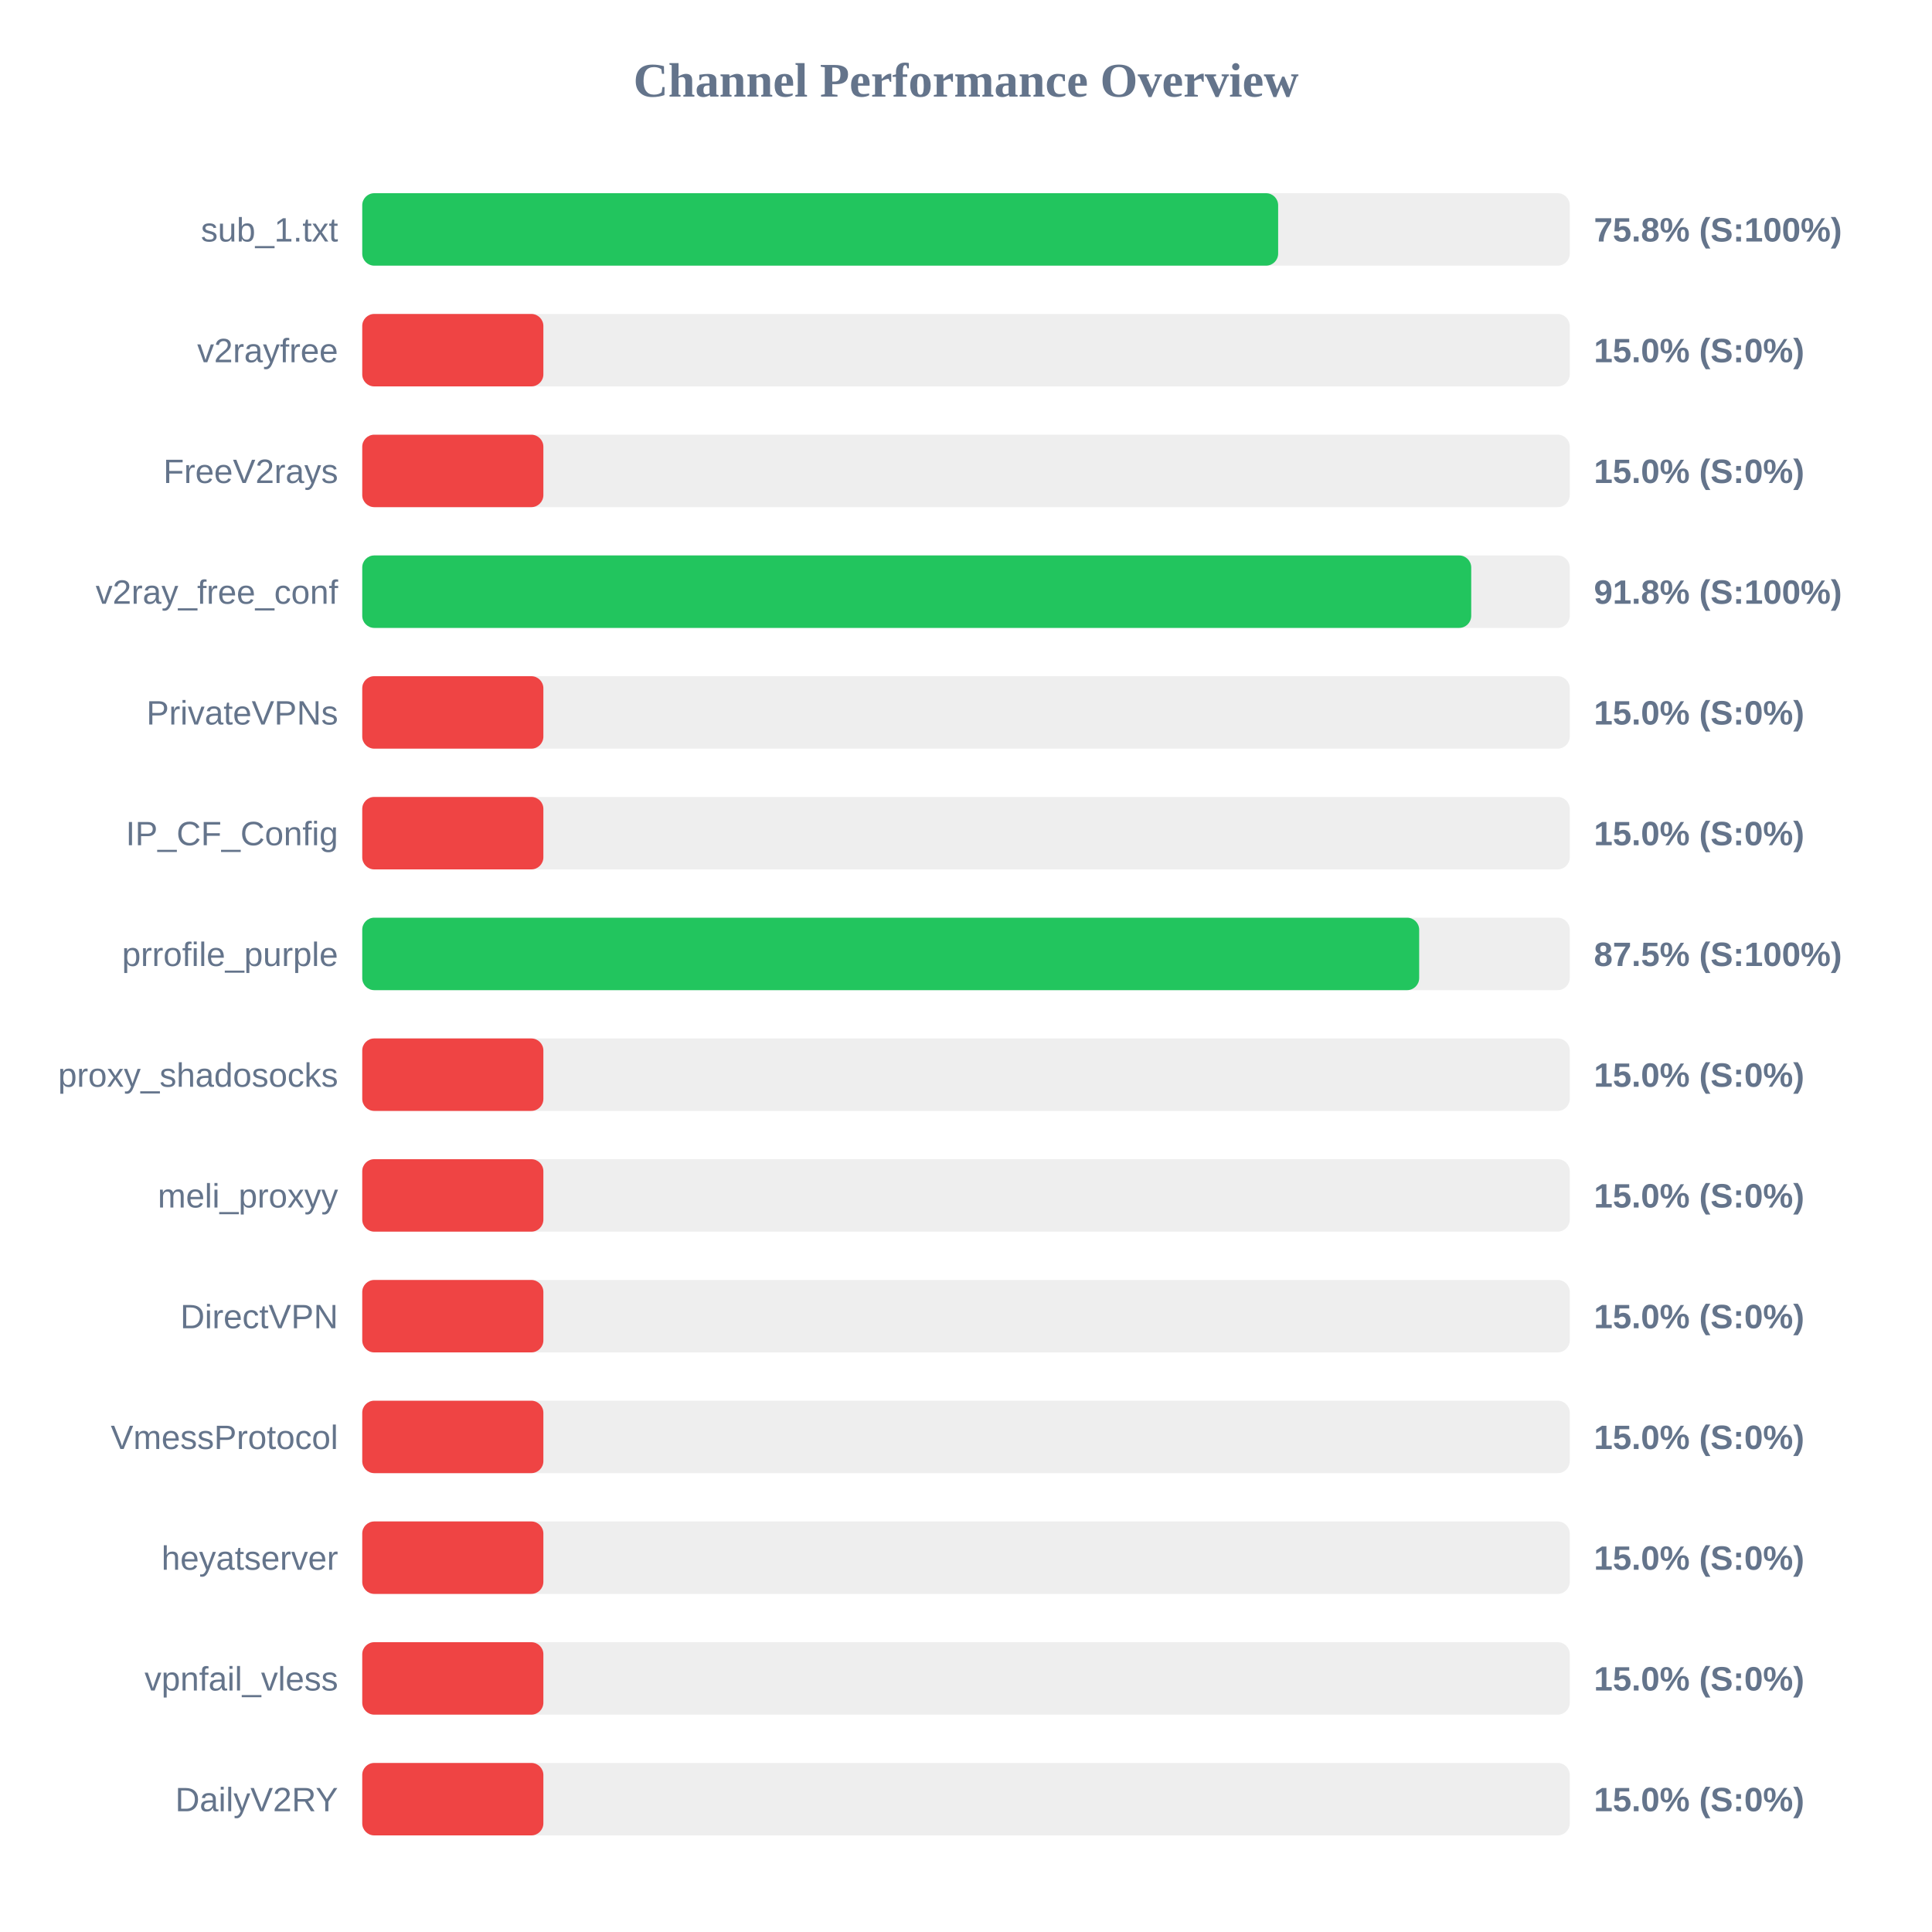
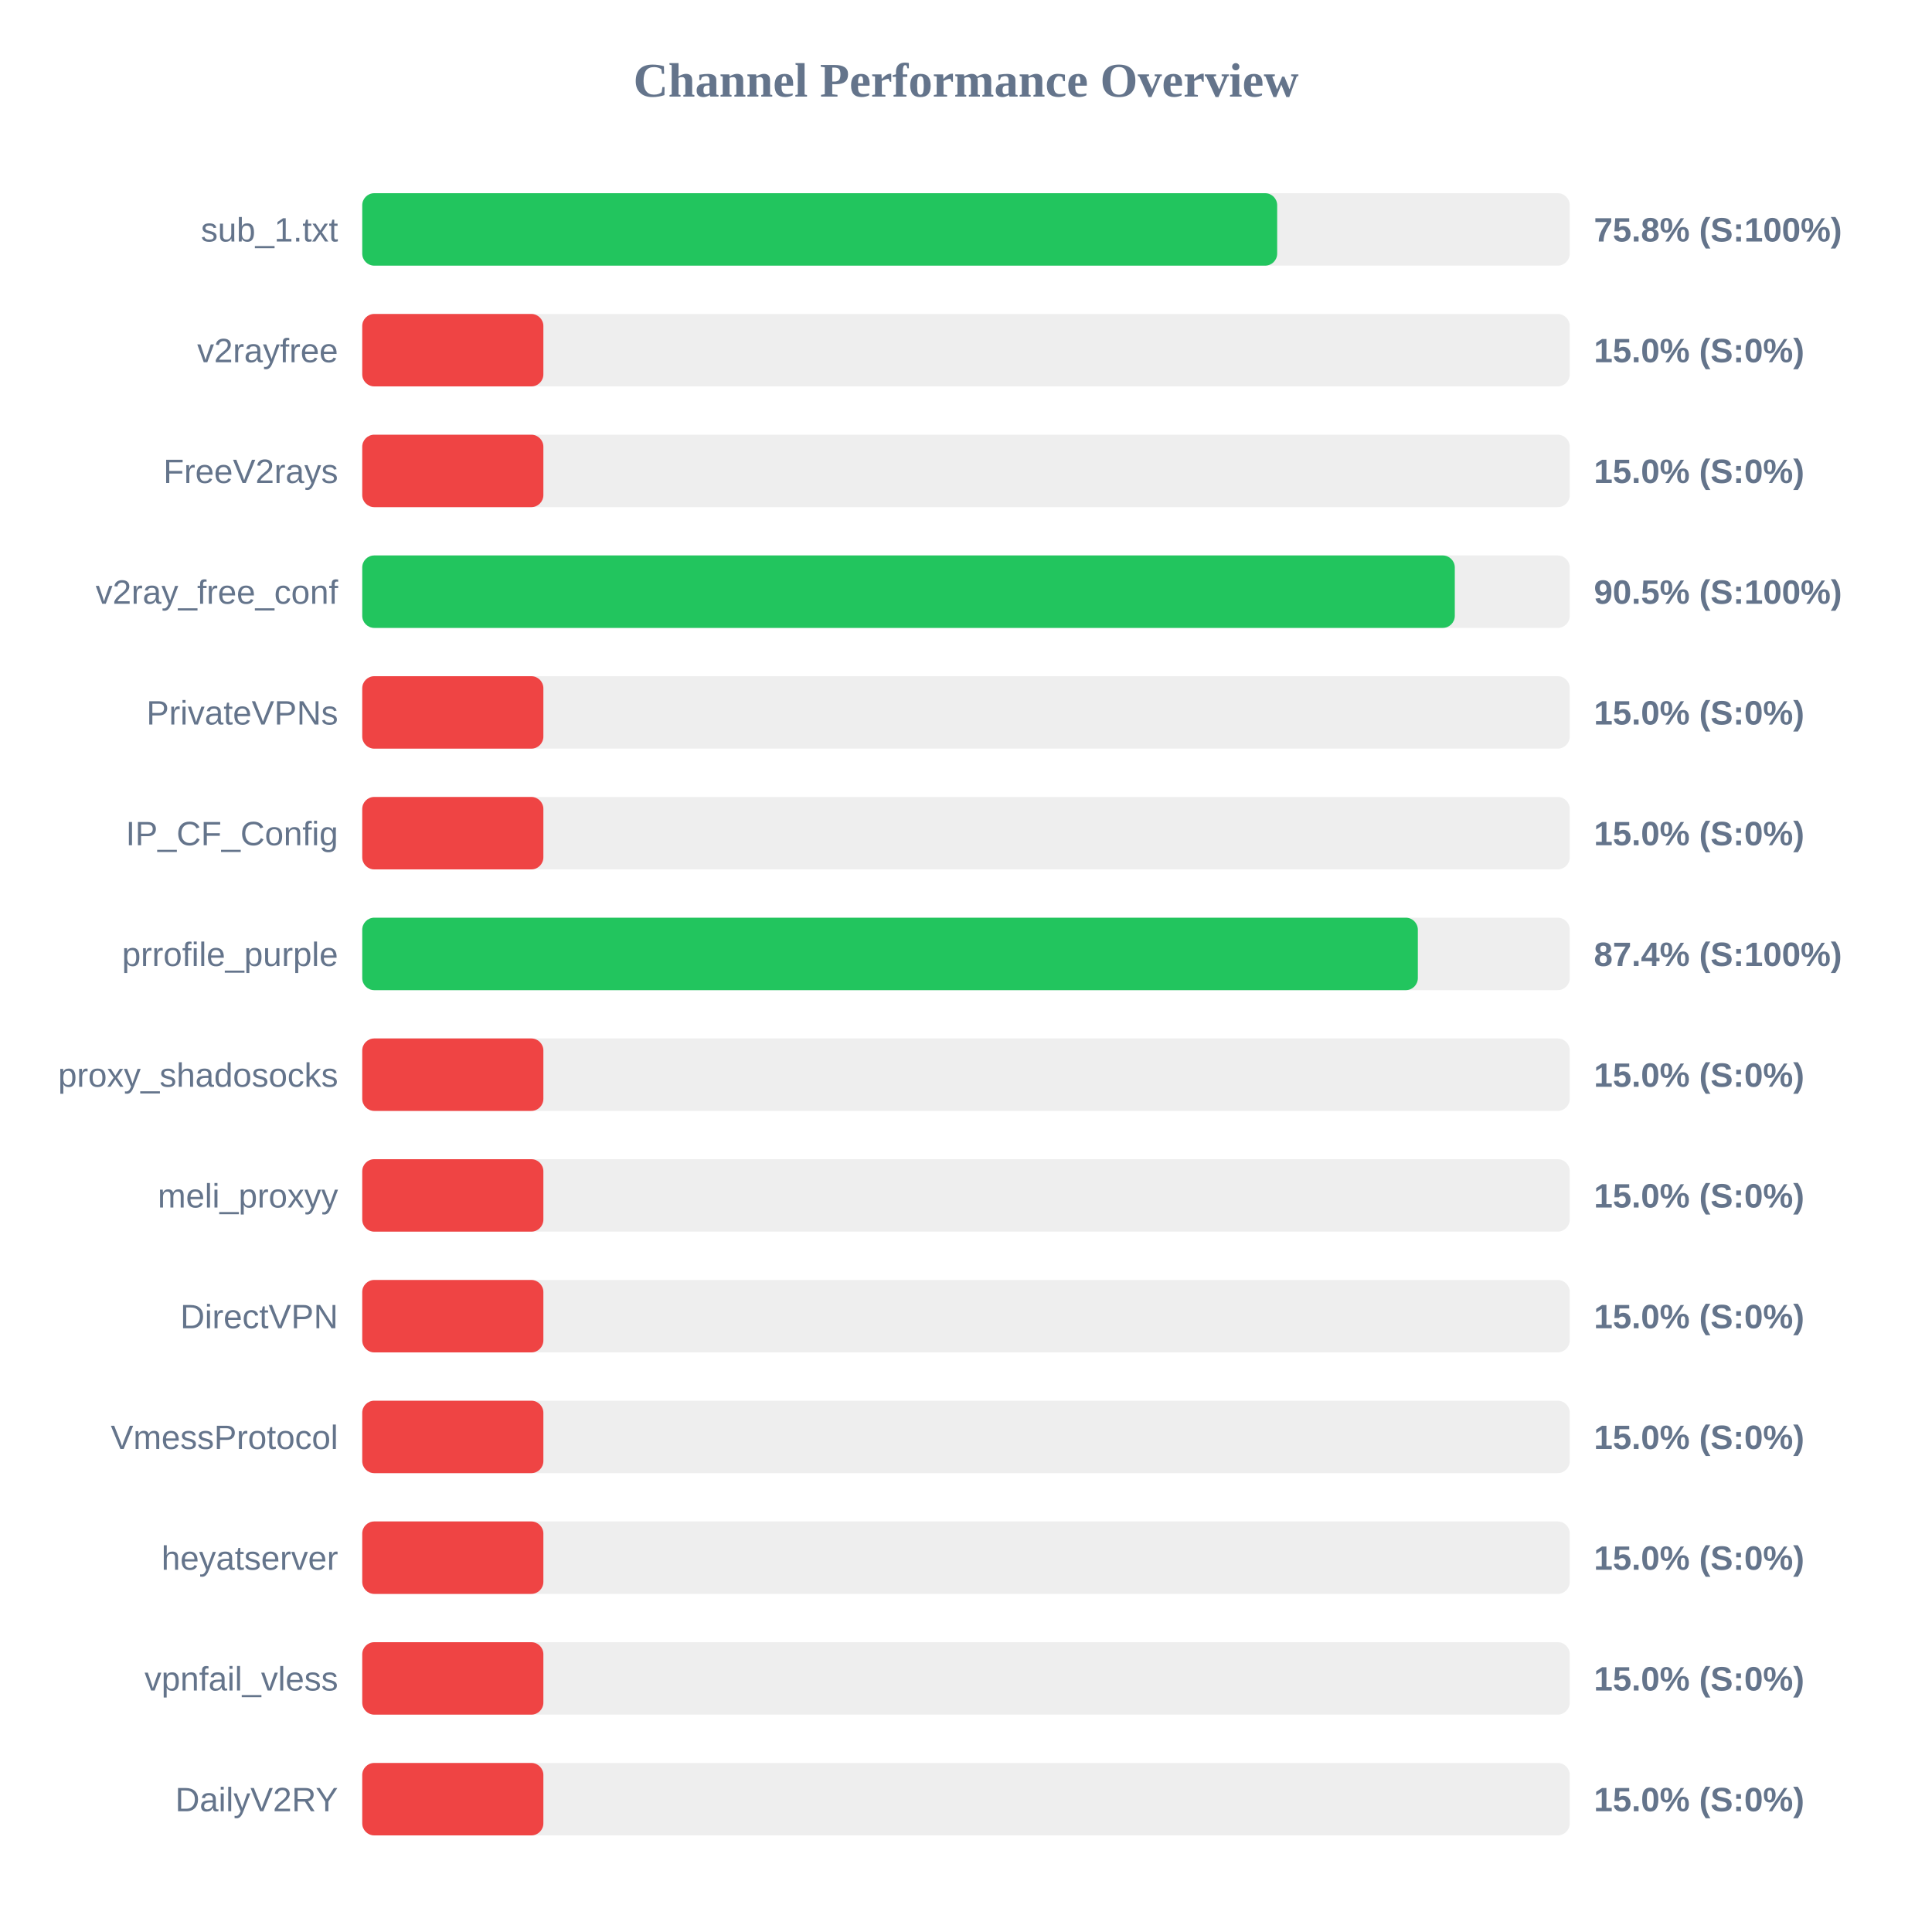
<svg xmlns="http://www.w3.org/2000/svg" width="800" height="800" version="1.1">
  <style>
        .row { font: 14px Arial; fill: #64748b; }
        .score { font: bold 14px Arial; fill: #64748b; }
    </style>
  <text x="400" y="40" text-anchor="middle" font-size="20px" font-weight="bold" fill="#64748b">Channel Performance Overview</text>
  <rect x="150" y="80" width="500" height="30" fill="#eee" rx="5" />
-   <rect x="150" y="80" width="379.25" height="30" fill="#22c55e" rx="5" />
+   <rect x="150" y="80" width="378.85" height="30" fill="#22c55e" rx="5" />
  <text x="140" y="100" text-anchor="end" class="row">sub_1.txt</text>
  <text x="660" y="100" text-anchor="start" class="score">75.8% (S:100%)</text>
  <rect x="150" y="130" width="500" height="30" fill="#eee" rx="5" />
  <rect x="150" y="130" width="75.0" height="30" fill="#ef4444" rx="5" />
  <text x="140" y="150" text-anchor="end" class="row">v2rayfree</text>
  <text x="660" y="150" text-anchor="start" class="score">15.0% (S:0%)</text>
  <rect x="150" y="180" width="500" height="30" fill="#eee" rx="5" />
  <rect x="150" y="180" width="75.0" height="30" fill="#ef4444" rx="5" />
  <text x="140" y="200" text-anchor="end" class="row">FreeV2rays</text>
  <text x="660" y="200" text-anchor="start" class="score">15.0% (S:0%)</text>
  <rect x="150" y="230" width="500" height="30" fill="#eee" rx="5" />
-   <rect x="150" y="230" width="459.2" height="30" fill="#22c55e" rx="5" />
+   <rect x="150" y="230" width="452.4" height="30" fill="#22c55e" rx="5" />
  <text x="140" y="250" text-anchor="end" class="row">v2ray_free_conf</text>
-   <text x="660" y="250" text-anchor="start" class="score">91.8% (S:100%)</text>
+   <text x="660" y="250" text-anchor="start" class="score">90.5% (S:100%)</text>
  <rect x="150" y="280" width="500" height="30" fill="#eee" rx="5" />
  <rect x="150" y="280" width="75.0" height="30" fill="#ef4444" rx="5" />
  <text x="140" y="300" text-anchor="end" class="row">PrivateVPNs</text>
  <text x="660" y="300" text-anchor="start" class="score">15.0% (S:0%)</text>
  <rect x="150" y="330" width="500" height="30" fill="#eee" rx="5" />
  <rect x="150" y="330" width="75.0" height="30" fill="#ef4444" rx="5" />
  <text x="140" y="350" text-anchor="end" class="row">IP_CF_Config</text>
  <text x="660" y="350" text-anchor="start" class="score">15.0% (S:0%)</text>
  <rect x="150" y="380" width="500" height="30" fill="#eee" rx="5" />
-   <rect x="150" y="380" width="437.65" height="30" fill="#22c55e" rx="5" />
+   <rect x="150" y="380" width="437.1" height="30" fill="#22c55e" rx="5" />
  <text x="140" y="400" text-anchor="end" class="row">prrofile_purple</text>
-   <text x="660" y="400" text-anchor="start" class="score">87.5% (S:100%)</text>
+   <text x="660" y="400" text-anchor="start" class="score">87.4% (S:100%)</text>
  <rect x="150" y="430" width="500" height="30" fill="#eee" rx="5" />
  <rect x="150" y="430" width="75.0" height="30" fill="#ef4444" rx="5" />
  <text x="140" y="450" text-anchor="end" class="row">proxy_shadosocks</text>
  <text x="660" y="450" text-anchor="start" class="score">15.0% (S:0%)</text>
  <rect x="150" y="480" width="500" height="30" fill="#eee" rx="5" />
  <rect x="150" y="480" width="75.0" height="30" fill="#ef4444" rx="5" />
  <text x="140" y="500" text-anchor="end" class="row">meli_proxyy</text>
  <text x="660" y="500" text-anchor="start" class="score">15.0% (S:0%)</text>
  <rect x="150" y="530" width="500" height="30" fill="#eee" rx="5" />
  <rect x="150" y="530" width="75.0" height="30" fill="#ef4444" rx="5" />
  <text x="140" y="550" text-anchor="end" class="row">DirectVPN</text>
  <text x="660" y="550" text-anchor="start" class="score">15.0% (S:0%)</text>
  <rect x="150" y="580" width="500" height="30" fill="#eee" rx="5" />
  <rect x="150" y="580" width="75.0" height="30" fill="#ef4444" rx="5" />
  <text x="140" y="600" text-anchor="end" class="row">VmessProtocol</text>
  <text x="660" y="600" text-anchor="start" class="score">15.0% (S:0%)</text>
  <rect x="150" y="630" width="500" height="30" fill="#eee" rx="5" />
  <rect x="150" y="630" width="75.0" height="30" fill="#ef4444" rx="5" />
  <text x="140" y="650" text-anchor="end" class="row">heyatserver</text>
  <text x="660" y="650" text-anchor="start" class="score">15.0% (S:0%)</text>
  <rect x="150" y="680" width="500" height="30" fill="#eee" rx="5" />
  <rect x="150" y="680" width="75.0" height="30" fill="#ef4444" rx="5" />
  <text x="140" y="700" text-anchor="end" class="row">vpnfail_vless</text>
  <text x="660" y="700" text-anchor="start" class="score">15.0% (S:0%)</text>
  <rect x="150" y="730" width="500" height="30" fill="#eee" rx="5" />
  <rect x="150" y="730" width="75.0" height="30" fill="#ef4444" rx="5" />
  <text x="140" y="750" text-anchor="end" class="row">DailyV2RY</text>
  <text x="660" y="750" text-anchor="start" class="score">15.0% (S:0%)</text>
</svg>
